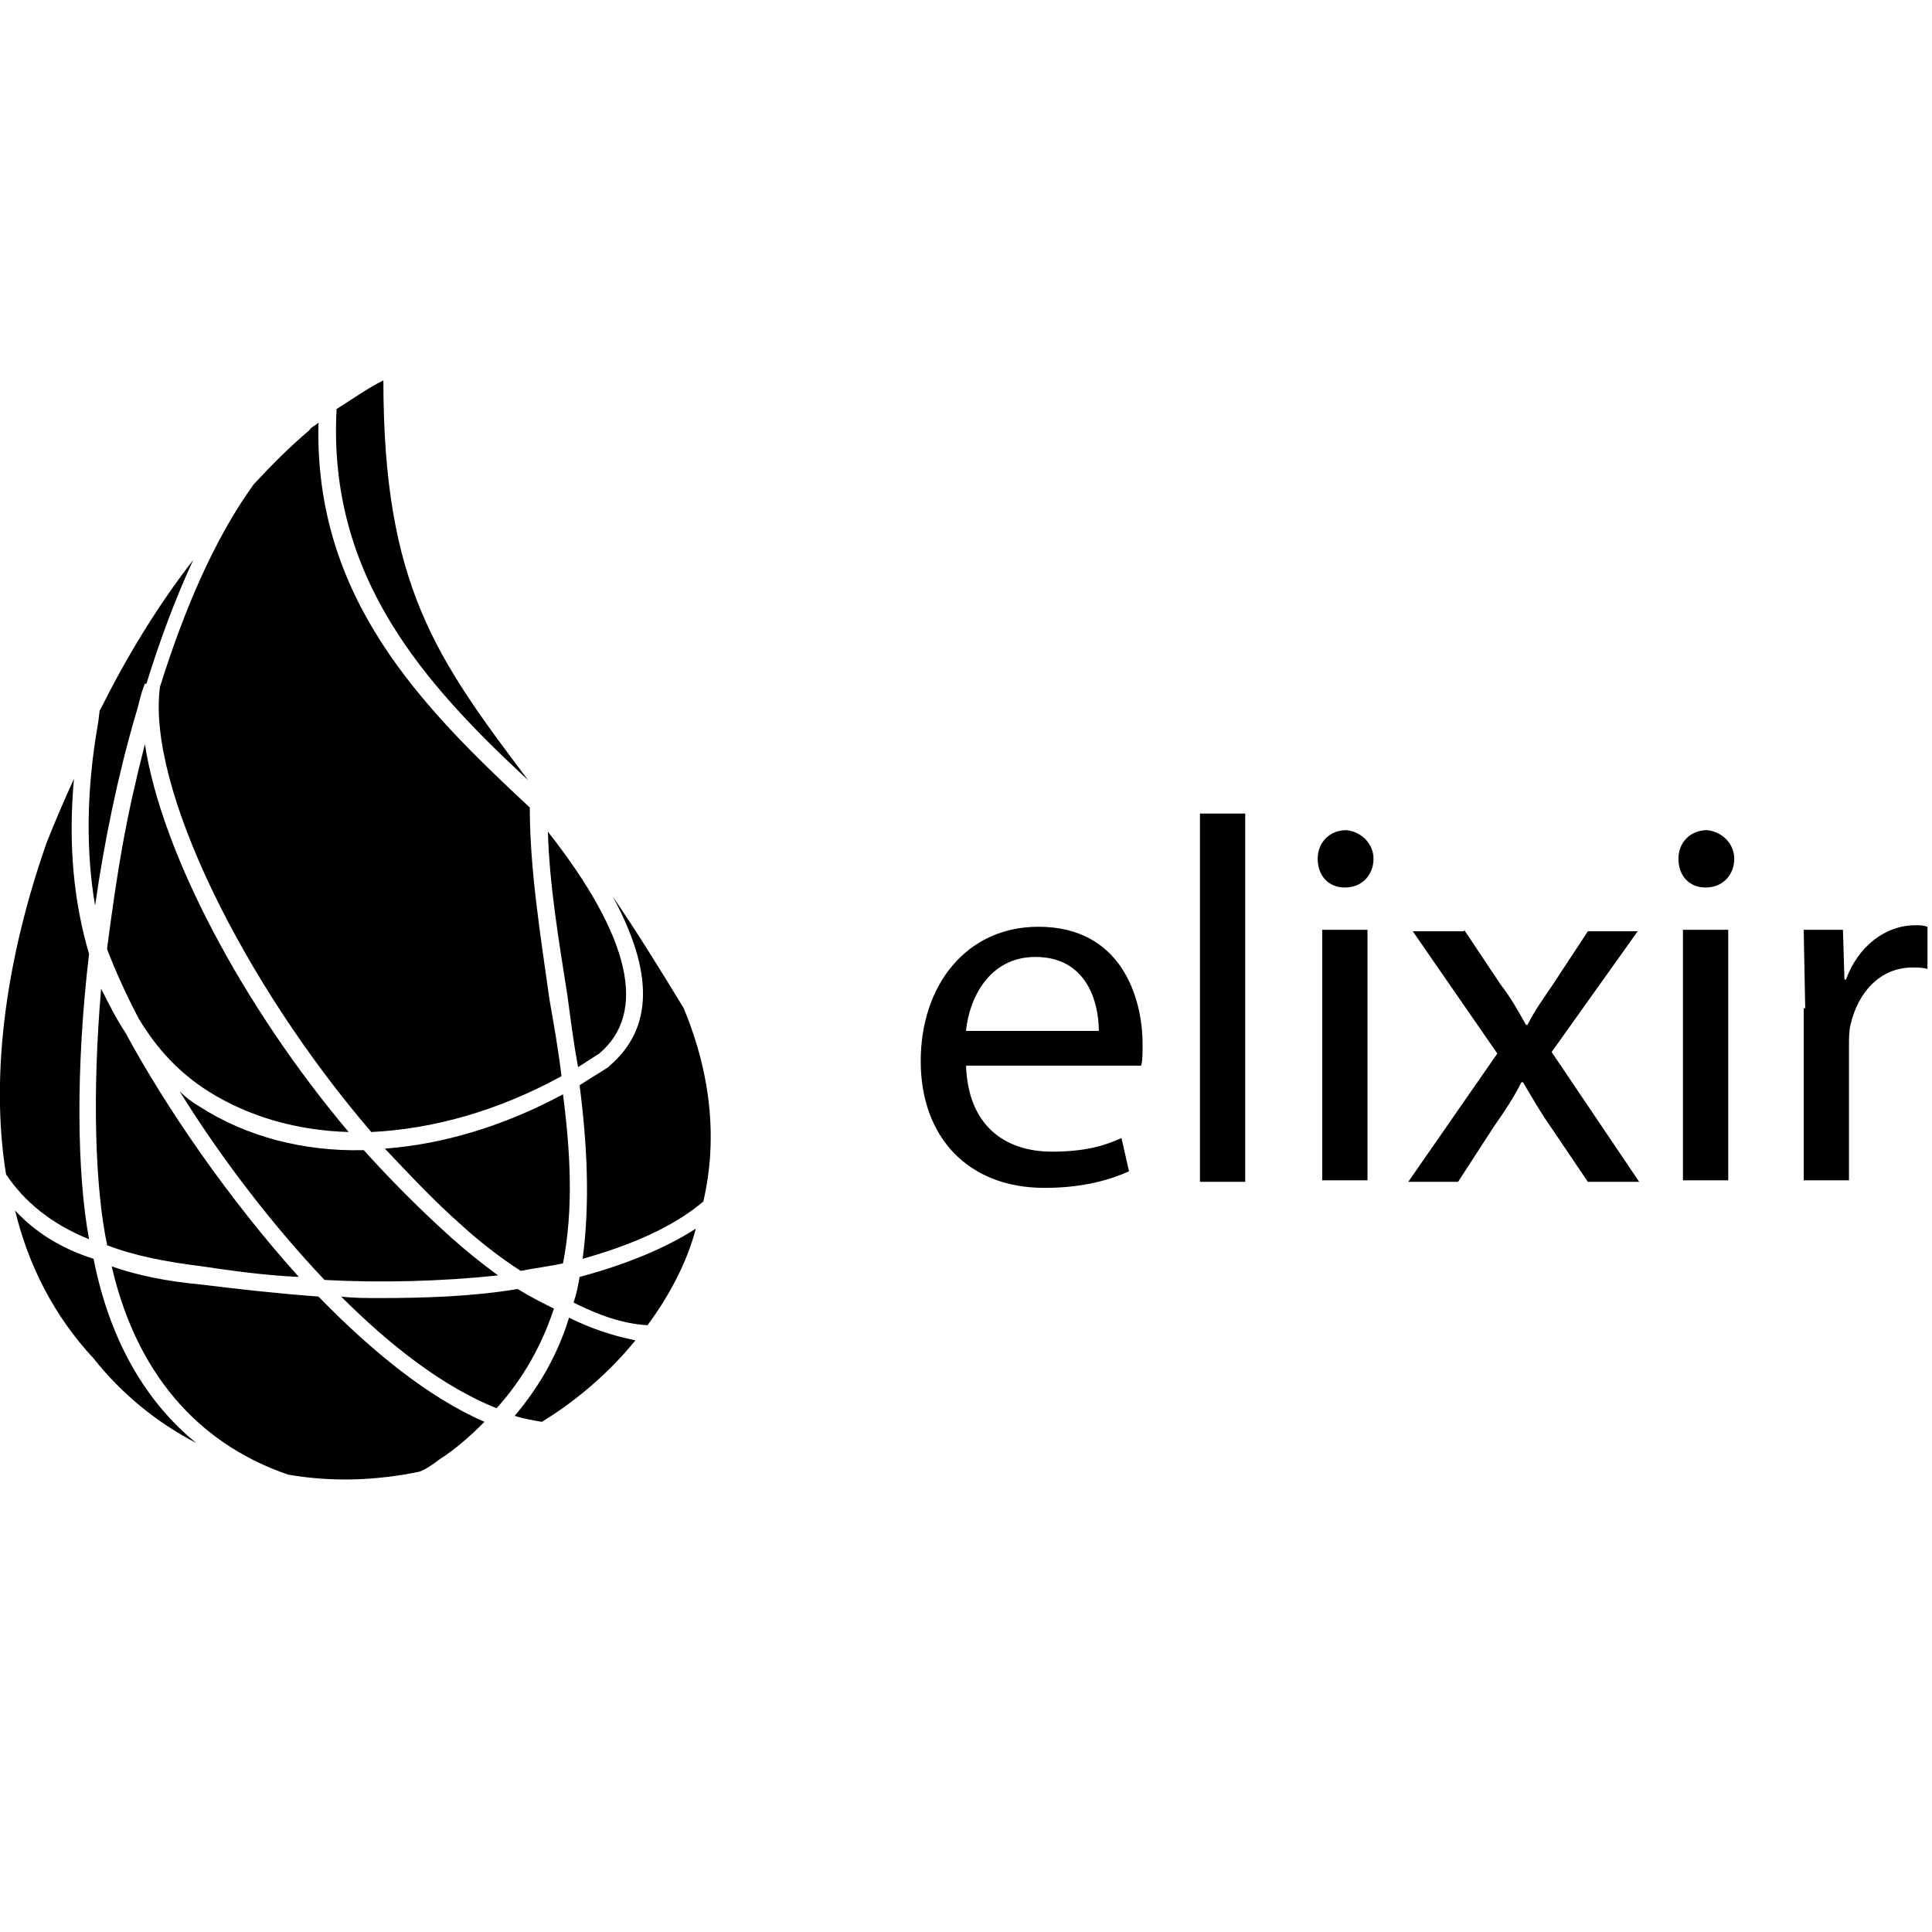
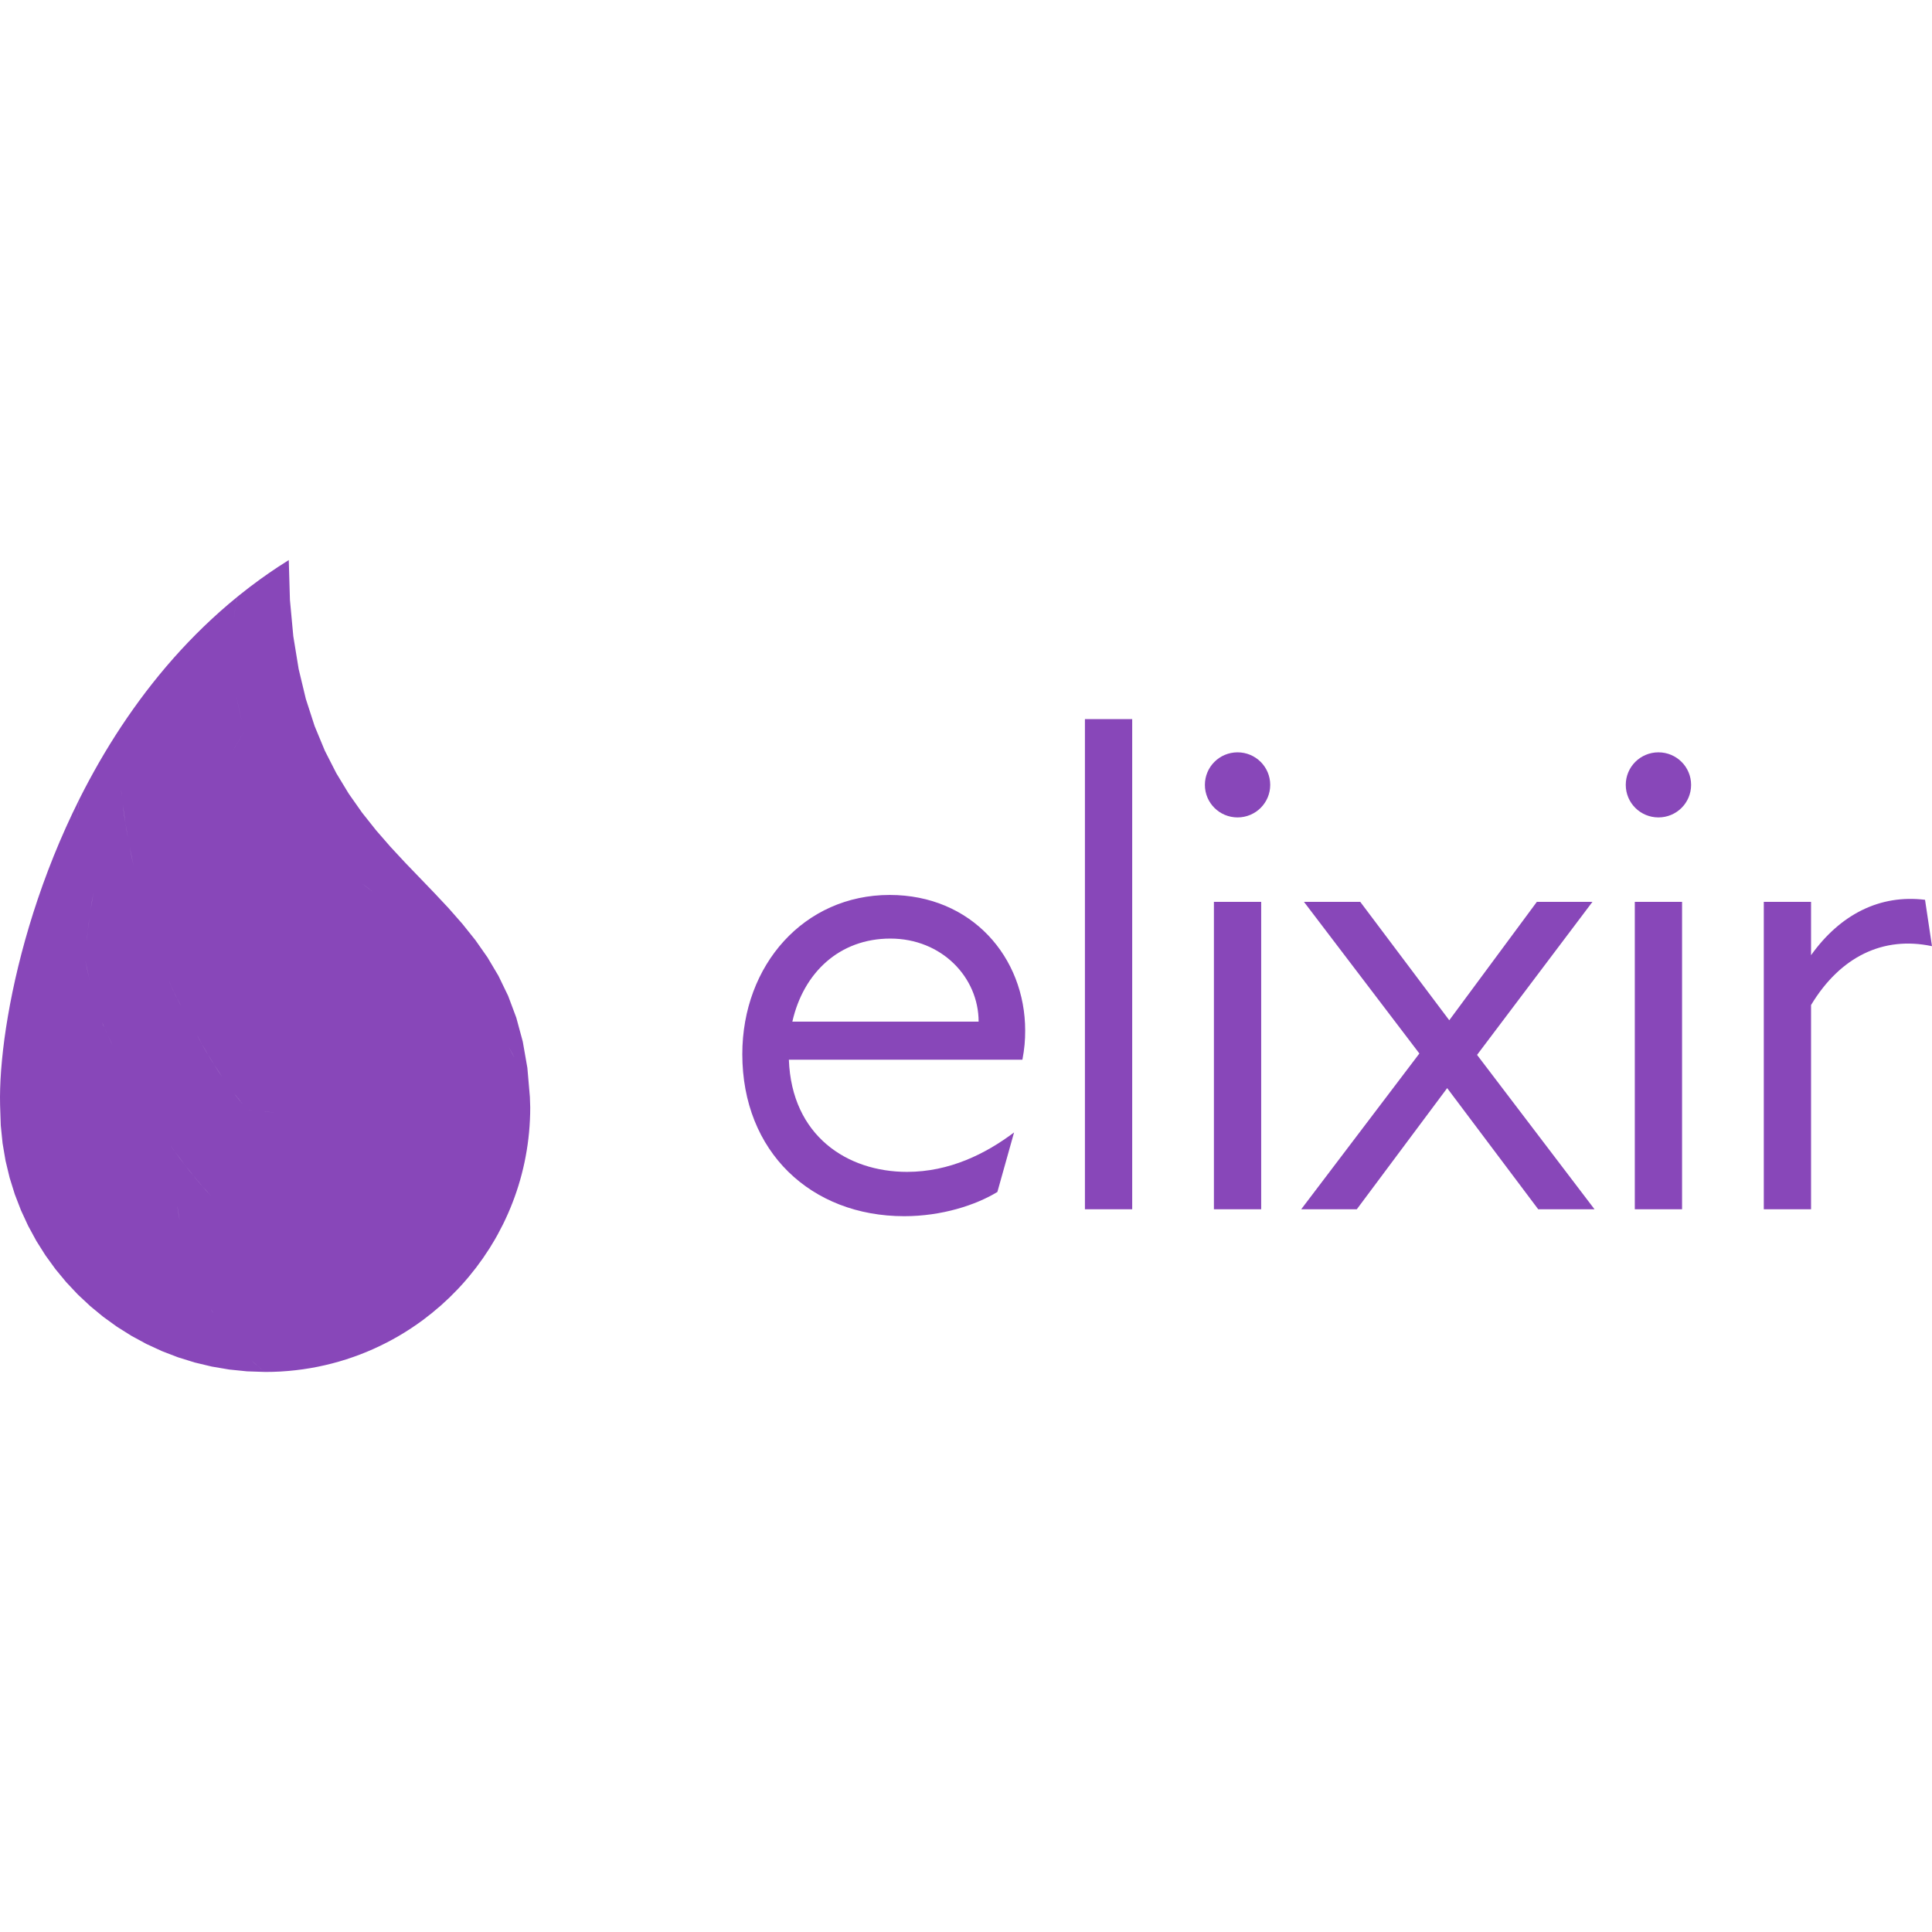
- <svg xmlns="http://www.w3.org/2000/svg" xmlns:xlink="http://www.w3.org/1999/xlink" viewBox="0 0 128 128">
-   <path d="M64 70.5c.1 4.1 2.6 5.8 5.7 5.8 2.2 0 3.5-.4 4.6-.9l.5 2.2c-1.1.5-2.9 1.1-5.6 1.1-5.1 0-8.2-3.4-8.2-8.4s3-8.9 7.8-8.9c5.5 0 6.9 4.7 6.9 7.8 0 .6 0 1.1-.1 1.4H64zm8.8-2.2c0-1.9-.8-4.9-4.2-4.9-3.1 0-4.4 2.8-4.6 4.9h8.8zm6.7-14.4h3v24.4h-3V53.9z" />
-   <use xlink:href="#elixir-plain-wordmark-B" />
-   <path d="M97 61.6l2.4 3.6c.7.9 1.2 1.8 1.7 2.7h.1c.5-1 1.1-1.8 1.7-2.7l2.3-3.5h3.3l-5.7 8 5.8 8.6h-3.4l-2.5-3.7c-.7-1-1.2-1.9-1.8-2.9h-.1c-.5 1-1.1 1.9-1.8 2.9l-2.4 3.7h-3.3l5.9-8.5-5.6-8.1H97z" />
-   <use xlink:href="#elixir-plain-wordmark-B" x="23.9" />
-   <path d="M119.6 66.8l-.1-5.2h2.6l.1 3.3h.1c.8-2.2 2.6-3.6 4.6-3.6.3 0 .5 0 .8.1v2.8c-.3-.1-.6-.1-1-.1-2.1 0-3.6 1.6-4.1 3.8-.1.4-.1.9-.1 1.4v8.9h-3V66.8zM38.3 70.7l1.4-.9c3.2-2.7 2.1-7.7-3.4-14.7.1 3.5.7 7.1 1.3 10.9.2 1.5.4 3.1.7 4.7zM7.4 83.9c1.8 7.8 6.4 12 11.7 13.8 2.9.5 5.8.4 8.7-.2.5-.2.9-.5 1.3-.8 1.1-.7 2.1-1.6 3-2.5-3.7-1.6-7.5-4.7-11-8.3-2.7-.2-5.4-.5-7.8-.8-2.2-.2-4.2-.6-5.9-1.2zm-.8-36.8l-.1.8c-.8 4.5-.8 8.6-.2 12.1.6-4.2 1.5-8.6 2.7-12.7.2-.6.3-1.3.6-2h.1c.9-2.9 1.9-5.6 3.1-8.2-2.4 3.1-4.4 6.4-6.2 10zM6.2 90a21 21 0 006.8 5.6C9.8 93 7.3 89 6.2 83.4 4 82.7 2.3 81.6 1 80.2c.9 3.7 2.6 7 5.2 9.8zm-.3-26.8c-1-3.4-1.4-7.2-1-11.6-.6 1.3-1.2 2.7-1.8 4.2C.5 63.2-.7 71 .4 77.8c1.2 1.8 3 3.3 5.5 4.3-.8-4.3-.9-11.3 0-18.9zm1.2 19.3c0 .1 0 .1 0 0 1.8.7 3.9 1.1 6.3 1.4 2 .3 4.2.6 6.4.7-4.6-5.1-8.8-11.2-11.5-16.2-.6-.9-1.1-1.9-1.6-2.9-.6 7-.4 13.2.4 17zm29.3-16.3c-.6-4.3-1.3-8.6-1.3-12.7-7.2-6.7-14.3-13.9-14-25.5-.2.2-.5.3-.6.5-1.3 1.1-2.5 2.3-3.7 3.6-2.6 3.6-4.6 8.3-6.2 13.4-.9 6.6 5.5 19.6 14 29.5 4.1-.2 8.4-1.4 12.6-3.7-.2-1.7-.5-3.4-.8-5.1zm5.7 22.6a17.61 17.61 0 01-4.4-1.5c-.7 2.3-1.9 4.5-3.6 6.5.6.2 1.2.3 1.8.4 2.3-1.4 4.5-3.3 6.2-5.4zM22.3 27.1c-.6 11.1 5.8 18.2 12.7 24.6-6.1-8.1-9.6-12.9-9.6-26.5-1 .5-2 1.2-3.1 1.9zm12 58.3c-3 .5-6.2.6-9.2.6-.8 0-1.7 0-2.5-.1 3.3 3.3 6.8 6 10.3 7.4 1.8-2 3-4.2 3.8-6.6-.8-.4-1.6-.8-2.4-1.3zm-1.3-.9c-1.1-.8-2.2-1.7-3.1-2.5a79.33 79.33 0 01-5.8-5.8c-4 .1-7.8-.9-10.9-2.9a6.42 6.42 0 01-1.3-1c2.6 4.2 6 8.7 9.6 12.5 3.7.2 7.7.1 11.5-.3zm5.4.1c-.1.6-.2 1.1-.4 1.7 1.6.8 3.2 1.4 4.9 1.5 1.4-1.9 2.6-4.1 3.2-6.4-2 1.3-4.7 2.4-7.7 3.2zM13.8 72.3c2.7 1.7 5.9 2.6 9.3 2.7-7-8.3-12.4-18.5-13.5-25.7-1.3 5.1-1.8 8.2-2.5 13.5v.1a42.87 42.87 0 002.1 4.6c1.2 2 2.7 3.6 4.6 4.8zm23.5.2c-3.9 2.1-7.9 3.3-11.8 3.6 1.7 1.8 3.3 3.5 5 5 1.2 1.1 2.6 2.2 4 3.1 1-.2 1.9-.3 2.8-.5.7-3.6.5-7.3 0-11.2zm1.3 10.9c3.2-.9 6-2.1 8-3.8.9-3.9.6-8.2-1.3-12.8-1.7-2.8-3.2-5.2-4.7-7.4 2.7 5 2.7 8.7-.2 11.2l-.1.1c-.6.4-1.3.8-1.9 1.2.5 3.9.7 7.8.2 11.5z" />
-   <defs>
-     <path id="elixir-plain-wordmark-B" d="M91 56.9c0 1-.7 1.9-1.9 1.9-1.1 0-1.8-.8-1.8-1.9s.8-1.9 1.9-1.9c1 .1 1.8.9 1.8 1.9zm-3.4 21.3V61.6h3v16.6h-3z" />
-   </defs>
+ <svg xmlns="http://www.w3.org/2000/svg" viewBox="0 0 128 128">
+   <path fill="#8847B9" d="M14.041 41.001L13.508 41.505L12.987 42.017L12.479 42.538L11.982 43.067L11.497 43.604L11.024 44.148L10.563 44.699L10.114 45.257L9.676 45.820L9.249 46.390L8.834 46.964L8.430 47.543L8.036 48.127L7.654 48.714L7.283 49.305L6.922 49.900L6.572 50.497L6.233 51.097L5.904 51.698L5.585 52.301L5.276 52.905L4.810 53.861L4.368 54.816L3.950 55.770L3.556 56.721L3.185 57.668L2.837 58.608L2.512 59.541L2.208 60.465L1.927 61.377L1.666 62.277L1.426 63.163L1.207 64.034L1.007 64.887L0.827 65.721L0.666 66.534L0.524 67.326L0.399 68.093L0.292 68.836L0.203 69.551L0.131 70.239L0.074 70.895L0.034 71.521L0.010 72.113L0.000 72.670L0.156 72.906L0.440 73.293L0.639 73.543L0.876 73.827L1.154 74.139L1.472 74.477L1.833 74.836L2.235 75.212L2.681 75.602L3.172 76.001L3.707 76.405L4.289 76.811L4.918 77.215L5.595 77.613L6.320 78.001L7.095 78.375L7.921 78.731L8.797 79.065L9.727 79.373L10.709 79.652L11.746 79.898L10.709 79.652L9.727 79.373L8.797 79.065L7.921 78.731L7.095 78.375L6.320 78.001L5.595 77.613L4.918 77.215L4.289 76.811L3.707 76.405L3.172 76.001L2.681 75.602L2.235 75.212L1.833 74.836L1.472 74.477L1.154 74.139L0.876 73.827L0.639 73.543L0.440 73.293L0.156 72.906L0.000 72.670L0.006 73.223L0.051 74.568L0.171 75.746L0.367 76.900L0.638 78.028L0.980 79.125L1.391 80.190L1.868 81.221L2.408 82.214L3.010 83.168L3.669 84.078L4.385 84.944L5.154 85.762L5.973 86.529L6.840 87.243L7.752 87.902L8.707 88.502L9.702 89.042L10.735 89.518L11.802 89.928L12.902 90.269L14.031 90.539L15.187 90.735L16.368 90.855L17.570 90.895L18.079 90.888L18.584 90.867L19.086 90.831L19.584 90.781L20.078 90.718L20.567 90.641L21.052 90.551L21.531 90.447L22.006 90.331L22.476 90.202L22.941 90.060L23.399 89.906L23.853 89.740L24.300 89.562L24.741 89.372L25.176 89.170L25.604 88.957L26.025 88.733L26.440 88.498L26.847 88.252L27.247 87.995L27.640 87.728L28.025 87.451L28.607 87.000L29.209 86.492L29.788 85.956L30.342 85.396L30.697 85.009L31.041 84.611L31.533 83.996L31.998 83.359L32.434 82.703L32.772 82.145L32.964 81.806L33.325 81.115L33.494 80.762L33.656 80.405L33.810 80.044L33.956 79.679L34.094 79.310L34.224 78.937L34.346 78.560L34.459 78.180L34.564 77.796L34.660 77.408L34.748 77.017L34.826 76.623L34.896 76.226L34.957 75.826L35.009 75.423L35.052 75.017L35.085 74.609L35.109 74.198L35.124 73.784L35.129 73.368L35.106 72.670L34.940 70.750L34.635 69.007L34.206 67.423L33.665 65.977L33.024 64.652L32.297 63.428L31.496 62.286L30.634 61.208L29.725 60.174L28.781 59.166L26.840 57.149L25.869 56.103L24.915 55.007L23.990 53.842L23.108 52.588L22.282 51.227L21.523 49.740L20.846 48.107L20.264 46.311L19.788 44.331L19.432 42.150L19.209 39.747L19.132 37.105L18.395 37.578L17.815 37.970L17.243 38.374L16.540 38.896L15.851 39.437L15.715 39.547L15.144 40.022L14.587 40.506L14.041 41.001ZM17.570 90.895L17.486 90.834L17.385 90.757L17.250 90.649L17.083 90.509L16.888 90.339L16.667 90.137L16.424 89.904L16.162 89.639L15.884 89.342L15.593 89.013L15.293 88.652L14.986 88.259L14.676 87.834L14.564 87.671L14.676 87.834L14.986 88.259L15.293 88.652L15.593 89.013L15.884 89.342L16.162 89.639L16.424 89.904L16.667 90.137L17.083 90.509L17.385 90.757L17.570 90.895ZM15.715 39.547L15.620 40.045L15.553 40.499L15.486 41.083L15.433 41.783L15.404 42.590L15.402 43.030L15.411 43.492L15.432 43.974L15.466 44.476L15.516 44.996L15.582 45.532L15.665 46.084L15.769 46.649L15.893 47.226L16.039 47.814L16.209 48.412L15.797 49.113L15.299 49.982L14.821 50.839L14.438 51.543L14.051 52.276L13.846 52.685L13.642 53.113L13.441 53.561L13.244 54.026L13.051 54.507L12.863 55.003L12.680 55.513L12.505 56.035L12.336 56.568L12.176 57.111L12.024 57.662L11.882 58.220L12.024 57.662L12.176 57.111L12.336 56.568L12.505 56.035L12.680 55.513L12.863 55.003L13.051 54.507L13.244 54.026L13.441 53.561L13.642 53.113L13.846 52.685L14.051 52.276L14.438 51.543L14.821 50.839L15.299 49.982L15.796 49.113L16.209 48.412L16.039 47.814L15.892 47.226L15.768 46.649L15.665 46.084L15.582 45.532L15.516 44.996L15.466 44.476L15.432 43.974L15.411 43.492L15.402 43.030L15.404 42.590L15.433 41.783L15.486 41.083L15.552 40.499L15.620 40.045L15.676 39.730L15.697 39.629L15.710 39.568L15.715 39.547ZM11.750 58.784L11.629 59.353L11.520 59.924L11.424 60.497L11.520 59.924L11.629 59.353L11.750 58.784L11.882 58.220L11.750 58.784ZM11.341 61.071L11.272 61.643L11.341 61.071L11.424 60.497L11.341 61.071ZM11.218 62.214L11.180 62.781L11.158 63.343L11.153 63.899L11.158 63.343L11.180 62.781L11.218 62.214L11.272 61.643L11.218 62.214ZM12.865 80.110L12.918 80.119L12.761 80.092L12.865 80.110ZM13.710 80.238L13.801 80.249L13.668 80.232L13.710 80.238ZM14.493 80.331L14.701 80.351L14.763 80.357L14.493 80.331ZM14.932 80.373L15.127 80.389L15.103 80.366L15.127 80.389L14.985 80.377L14.932 80.373ZM15.127 80.389L15.942 81.138L16.757 81.829L17.568 82.467L18.373 83.052L19.168 83.586L19.950 84.073L20.717 84.514L21.465 84.911L22.191 85.267L22.892 85.584L23.566 85.865L24.208 86.110L24.817 86.323L25.388 86.506L25.920 86.661L26.408 86.790L26.851 86.896L27.585 87.046L28.099 87.128L28.396 87.163L28.099 87.128L27.585 87.046L26.851 86.896L26.408 86.790L25.920 86.661L25.388 86.506L24.817 86.323L24.208 86.110L23.566 85.865L22.892 85.584L22.191 85.267L21.465 84.911L20.717 84.514L19.950 84.073L19.168 83.586L18.373 83.052L17.568 82.467L16.757 81.829L15.942 81.138L15.127 80.389ZM16.764 80.476L16.755 80.476L16.729 80.475L16.764 80.476ZM16.769 80.476L17.299 80.485L17.673 80.486L16.769 80.476ZM16.075 73.151L15.789 72.797L15.639 72.605L15.490 72.411L15.487 72.408L16.075 73.151ZM14.721 71.347L14.474 70.982L14.334 70.767L14.194 70.550L14.056 70.330L13.919 70.108L13.784 69.883L13.649 69.655L13.516 69.424L13.385 69.191L13.255 68.955L13.126 68.717L13.051 68.575L13.385 69.191L13.784 69.883L14.194 70.550L14.721 71.347ZM12.226 67.062L12.107 66.848L12.066 66.774L12.226 67.062ZM12.009 66.669L11.884 66.439L11.812 66.302L11.740 66.164L11.669 66.025L11.599 65.885L11.530 65.742L11.462 65.597L11.395 65.450L11.328 65.300L11.262 65.146L11.197 64.988L11.328 65.300L11.530 65.742L11.740 66.164L12.009 66.669ZM10.869 64.153L10.564 63.327L10.281 62.514L10.019 61.715L9.777 60.932L9.555 60.169L9.351 59.427L9.166 58.708L8.998 58.015L8.847 57.350L8.711 56.716L8.590 56.114L8.483 55.547L8.390 55.018L8.309 54.528L8.240 54.080L8.182 53.676L8.134 53.318L8.309 54.528L8.483 55.547L8.590 56.114L8.847 57.350L8.998 58.015L9.166 58.708L9.351 59.427L9.555 60.169L9.777 60.932L10.019 61.715L10.281 62.514L10.564 63.327L10.869 64.153L11.197 64.988L10.869 64.153ZM8.134 53.318L8.067 52.752L8.045 52.547L8.031 52.398L8.023 52.307L8.022 52.299L8.067 52.752L8.134 53.318ZM5.276 52.908L5.152 53.720L5.084 54.324L5.022 55.078L4.974 56.032L5.022 55.078L5.084 54.324L5.118 54.003L5.152 53.720L5.184 53.476L5.239 53.115L5.259 52.999L5.272 52.929L5.276 52.908ZM5.653 63.645L5.949 64.992L6.069 65.486L6.200 65.984L6.346 66.491L6.454 66.838L6.635 67.377L6.769 67.751L6.635 67.377L6.454 66.838L6.346 66.491L6.200 65.984L6.069 65.486L5.949 64.992L5.763 64.160L5.653 63.645L5.654 63.626L5.653 63.645ZM5.686 63.053L5.674 63.230L5.664 63.409L5.674 63.230L5.686 63.053ZM5.738 62.421L5.773 62.066L5.816 61.671L5.869 61.239L5.931 60.772L6.004 60.270L6.088 59.736L6.185 59.172L6.295 58.579L6.419 57.961L6.558 57.317L6.713 56.650L6.885 55.963L7.073 55.257L7.281 54.533L7.507 53.794L7.753 53.041L7.871 52.704L7.753 53.041L7.507 53.794L7.281 54.533L7.073 55.257L6.885 55.963L6.713 56.650L6.558 57.317L6.419 57.961L6.295 58.579L6.185 59.172L6.004 60.270L5.931 60.772L5.816 61.671L5.738 62.421L5.696 62.921L5.738 62.421ZM8.112 52.024L8.081 52.108L8.047 52.201L8.081 52.108L8.112 52.024ZM8.174 51.856L8.161 51.892L8.195 51.800L8.174 51.856ZM8.334 51.437L8.324 51.462L8.340 51.421L8.334 51.437ZM8.426 51.201L8.431 51.187L8.431 51.187L8.426 51.201ZM8.531 50.938L8.505 51.002L8.559 50.868L8.531 50.938ZM8.713 50.494L8.667 50.606L8.653 50.640L8.667 50.606L8.713 50.494ZM8.805 50.276L8.770 50.358L8.761 50.380L8.770 50.358L8.805 50.276ZM6.769 67.751L6.833 67.900L6.911 68.079L6.829 67.902L6.769 67.751ZM7.135 68.577L7.459 69.267L7.681 69.724L7.459 69.267L7.340 69.018L7.135 68.577L7.049 68.388L6.974 68.222L6.942 68.150L7.135 68.577ZM11.603 76.318L12.253 77.188L12.820 77.902L13.410 78.599L13.975 79.224L13.652 78.872L13.531 78.736L13.410 78.599L13.290 78.461L12.936 78.043L12.820 77.902L12.590 77.618L12.253 77.188L11.924 76.754L11.603 76.318L11.498 76.172L11.394 76.026L11.300 75.891L11.603 76.318ZM14.057 86.887L13.964 86.725L14.136 87.013L14.057 86.887ZM11.902 80.862L11.885 80.764L11.858 80.607L11.819 80.371L11.782 80.134L11.769 80.055L11.746 79.898L11.902 80.862ZM16.399 73.539L16.839 73.594L17.228 73.633L16.837 73.594L16.594 73.564L16.496 73.552L16.448 73.545L16.399 73.539ZM17.472 73.654L17.464 73.653L17.472 73.654L17.472 73.654ZM17.480 73.654L18.205 73.694L18.834 73.703L18.204 73.694L17.570 73.661L17.521 73.657L17.480 73.654ZM29.211 65.759L29.256 66.152L29.276 66.547L29.256 66.152L29.211 65.759ZM29.144 65.371L29.060 64.989L28.960 64.616L28.848 64.254L28.960 64.616L29.060 64.989L29.144 65.371L29.211 65.759L29.144 65.371ZM27.555 61.537L27.558 61.541L27.555 61.537L27.555 61.537ZM29.029 63.006L29.691 63.723L30.305 64.427L30.873 65.116L31.396 65.786L31.877 66.438L32.316 67.067L32.717 67.674L33.079 68.255L32.717 67.674L32.316 67.067L31.877 66.438L31.396 65.786L30.873 65.116L30.305 64.427L29.691 63.723L29.029 63.006L28.317 62.276L27.711 61.688L28.317 62.276L29.029 63.006ZM33.405 68.809L33.696 69.334L33.405 68.809L33.079 68.255L33.405 68.809ZM33.955 69.828L34.067 70.056L33.696 69.334L33.955 69.828ZM16.780 50.017L16.954 50.423L17.140 50.831L17.340 51.241L17.553 51.650L17.781 52.060L18.024 52.470L18.281 52.879L18.554 53.287L18.843 53.694L19.149 54.098L19.471 54.501L19.810 54.901L20.167 55.297L20.542 55.691L20.167 55.297L19.810 54.901L19.471 54.501L19.149 54.098L18.843 53.693L18.554 53.287L18.281 52.879L18.024 52.470L17.781 52.060L17.553 51.650L17.340 51.240L17.140 50.831L16.954 50.423L16.780 50.016L16.620 49.612L16.471 49.209L16.334 48.809L16.209 48.412L16.334 48.809L16.471 49.209L16.620 49.612L16.780 50.017ZM24.010 58.556L24.209 58.706L24.405 58.856L24.598 59.006L24.749 59.124L24.010 58.556L23.263 58.005L24.010 58.556ZM24.979 59.306L25.166 59.456L25.316 59.578L25.166 59.456L24.979 59.306ZM26.909 78.851L27.726 78.513L28.495 78.157L29.217 77.787L28.495 78.157L27.726 78.513L26.909 78.851L26.044 79.167L25.129 79.457L24.646 79.588L25.129 79.457L26.044 79.167L26.909 78.851ZM29.893 77.405L30.523 77.016L31.109 76.623L31.651 76.230L32.150 75.840L32.607 75.456L33.023 75.083L33.398 74.723L33.733 74.381L34.030 74.060L34.289 73.763L34.696 73.257L34.961 72.892L35.102 72.676L34.961 72.892L34.696 73.257L34.289 73.763L34.030 74.060L33.733 74.381L33.398 74.723L33.023 75.083L32.607 75.456L32.150 75.840L31.651 76.230L31.109 76.623L30.523 77.016L29.893 77.405L29.217 77.787L29.893 77.405Z" />
+   <path fill="#8847B9" d="M 116.856,80.117 L 116.856,59.752 L 119.987,59.752 L 119.987,63.284 C 121.921,60.578 124.546,59.247 127.539,59.614 L 127.999,62.687 C 124.776,61.999 121.921,63.375 119.987,66.586 L 119.987,80.117 L 116.856,80.117 M 108.310,80.117 L 108.310,59.752 L 111.441,59.752 L 111.441,80.117 L 108.310,80.117 M 107.711,52.000 C 107.711,50.808 108.678,49.844 109.876,49.844 C 111.073,49.844 112.040,50.808 112.040,52.000 C 112.040,53.193 111.073,54.156 109.876,54.156 C 108.678,54.156 107.711,53.193 107.711,52.000 M 101.911,80.117 L 95.879,72.090 L 89.892,80.117 L 86.208,80.117 L 94.037,69.797 L 86.392,59.752 L 90.122,59.752 L 96.017,67.595 L 101.819,59.752 L 105.503,59.752 L 97.859,69.889 L 105.641,80.117 L 101.911,80.117 M 80.425,80.117 L 80.425,59.752 L 83.557,59.752 L 83.557,80.117 L 80.425,80.117 M 79.827,52.000 C 79.827,50.808 80.794,49.844 81.991,49.844 C 83.188,49.844 84.155,50.808 84.155,52.000 C 84.155,53.193 83.188,54.156 81.991,54.156 C 80.794,54.156 79.827,53.193 79.827,52.000 M 71.879,80.117 L 71.879,47.643 L 75.011,47.643 L 75.011,80.117 L 71.879,80.117 M 59.909,80.576 C 53.738,80.576 49.180,76.310 49.180,69.843 C 49.180,63.926 53.278,59.293 58.942,59.293 C 64.376,59.293 67.921,63.421 67.921,68.283 C 67.921,68.925 67.875,69.476 67.737,70.210 L 52.265,70.210 C 52.449,75.255 56.133,77.640 60.093,77.640 C 62.902,77.640 65.297,76.448 67.185,75.026 L 66.079,78.970 C 64.652,79.842 62.395,80.576 59.909,80.576 M 52.495,67.687 L 64.836,67.687 C 64.836,64.751 62.395,62.183 58.988,62.183 C 55.626,62.183 53.232,64.430 52.495,67.687" />
</svg>
